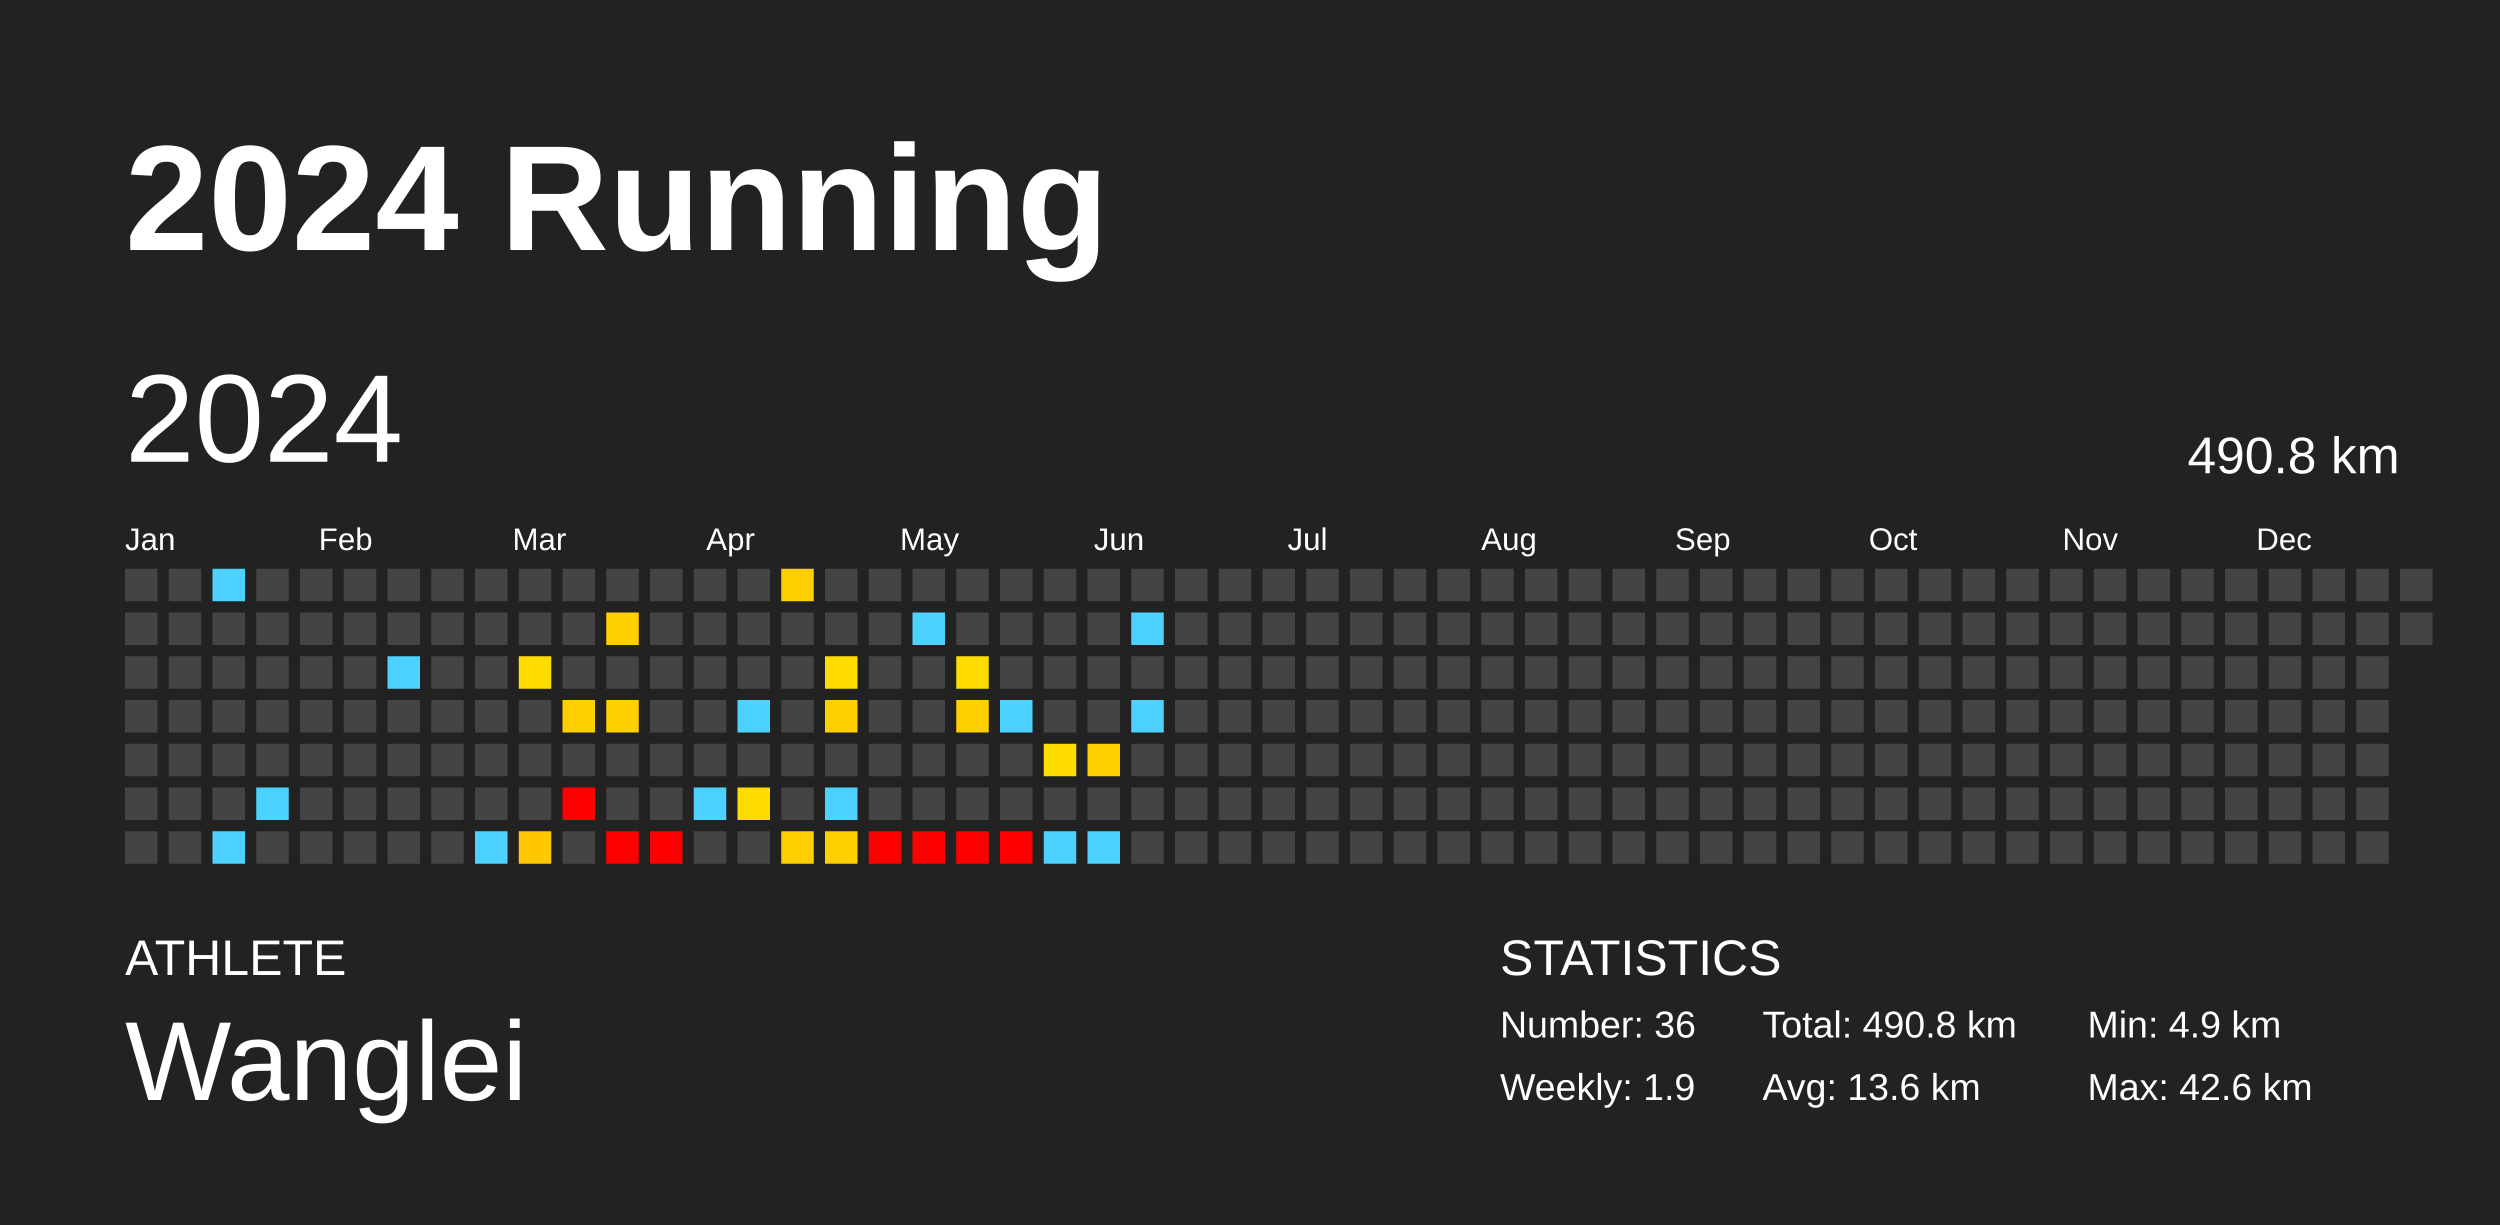
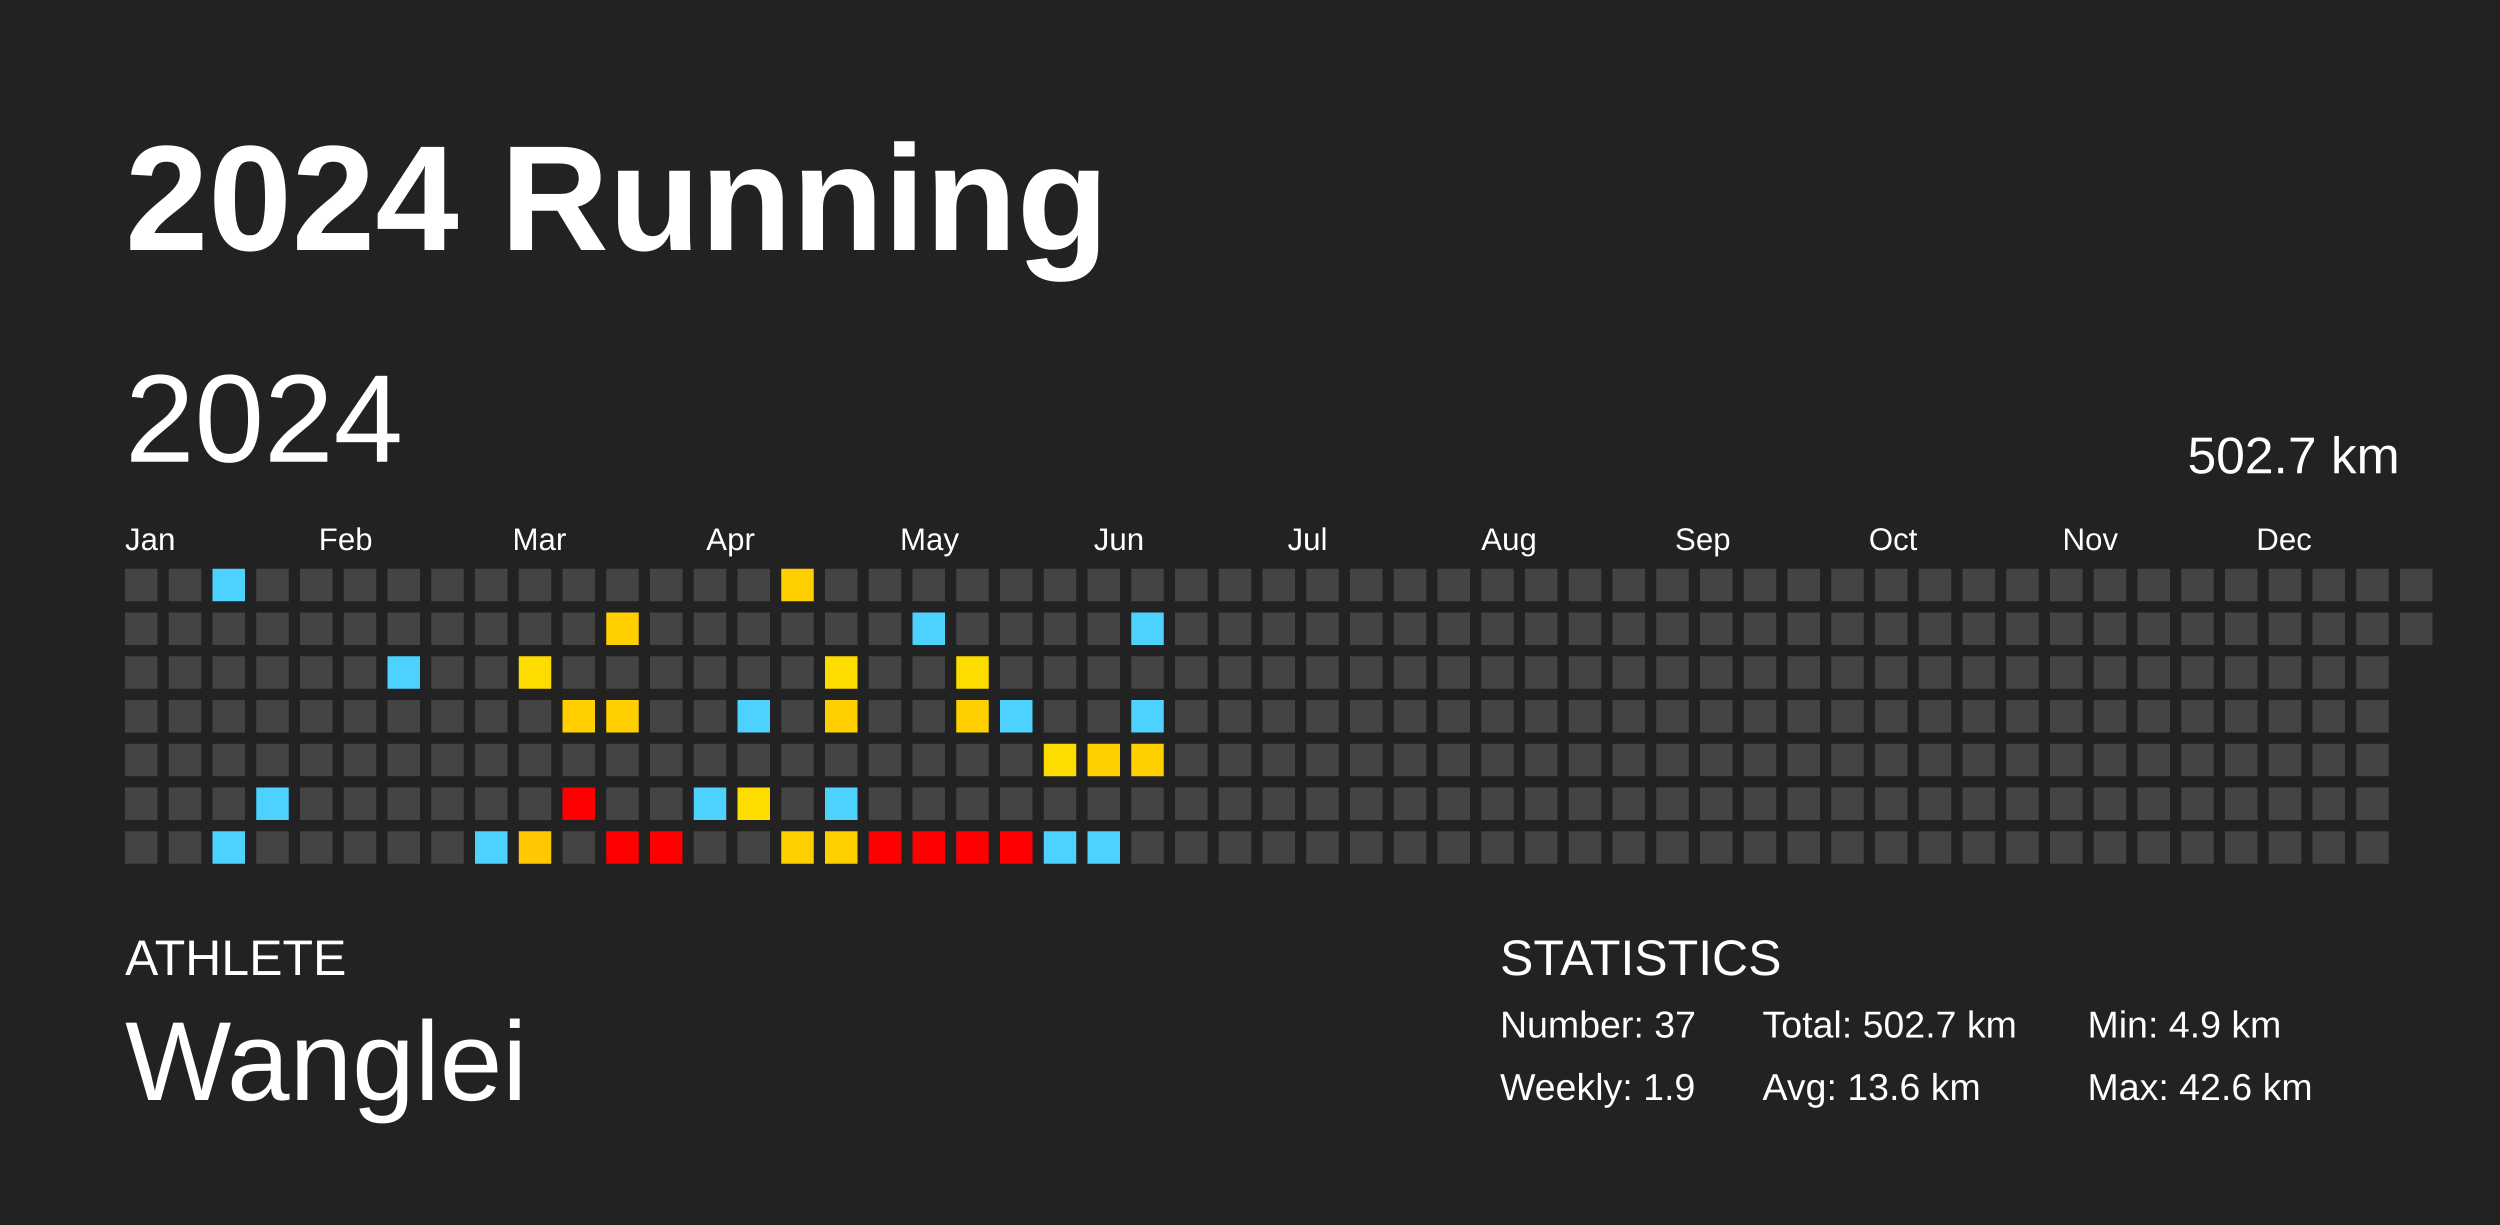
<svg xmlns="http://www.w3.org/2000/svg" baseProfile="full" height="98mm" version="1.1" viewBox="0,0,200,98" width="200mm">
  <defs />
  <rect fill="#222222" height="98" width="200" x="0" y="0" />
  <text fill="#FFFFFF" style="font-size:12px; font-family:Arial; font-weight:bold;" x="10" y="20">2024 Running</text>
  <text fill="#FFFFFF" style="font-size:4px; font-family:Arial" x="10" y="78">ATHLETE</text>
  <text fill="#FFFFFF" style="font-size:9px; font-family:Arial" x="10" y="88">Wanglei</text>
  <text fill="#FFFFFF" style="font-size:4px; font-family:Arial" x="120" y="78">STATISTICS</text>
-   <text fill="#FFFFFF" style="font-size:3px; font-family:Arial" x="120" y="83">Number: 36</text>
+   <text fill="#FFFFFF" style="font-size:3px; font-family:Arial" x="120" y="83">Number: 37</text>
  <text fill="#FFFFFF" style="font-size:3px; font-family:Arial" x="120" y="88">Weekly: 1.9</text>
-   <text fill="#FFFFFF" style="font-size:3px; font-family:Arial" x="141" y="83">Total: 490.8 km</text>
+   <text fill="#FFFFFF" style="font-size:3px; font-family:Arial" x="141" y="83">Total: 502.7 km</text>
  <text fill="#FFFFFF" style="font-size:3px; font-family:Arial" x="141" y="88">Avg: 13.6 km</text>
  <text fill="#FFFFFF" style="font-size:3px; font-family:Arial" x="167" y="83">Min: 4.9 km</text>
  <text fill="#FFFFFF" style="font-size:3px; font-family:Arial" x="167" y="88">Max: 42.6 km</text>
  <text dominant-baseline="hanging" fill="#FFFFFF" style="font-size:10.0px; font-family:Arial;" x="10" y="30">2024</text>
-   <text dominant-baseline="hanging" fill="#FFFFFF" style="font-size:4.125px; font-family:Arial;" x="175" y="35">490.8 km</text>
+   <text dominant-baseline="hanging" fill="#FFFFFF" style="font-size:4.125px; font-family:Arial;" x="175" y="35">502.7 km</text>
  <text fill="#FFFFFF" style="font-size:2.5px; font-family:Arial" x="10.0" y="44">Jan</text>
  <text fill="#FFFFFF" style="font-size:2.5px; font-family:Arial" x="25.5" y="44">Feb</text>
  <text fill="#FFFFFF" style="font-size:2.5px; font-family:Arial" x="41.0" y="44">Mar</text>
  <text fill="#FFFFFF" style="font-size:2.5px; font-family:Arial" x="56.5" y="44">Apr</text>
  <text fill="#FFFFFF" style="font-size:2.5px; font-family:Arial" x="72.0" y="44">May</text>
  <text fill="#FFFFFF" style="font-size:2.5px; font-family:Arial" x="87.5" y="44">Jun</text>
  <text fill="#FFFFFF" style="font-size:2.5px; font-family:Arial" x="103.0" y="44">Jul</text>
  <text fill="#FFFFFF" style="font-size:2.5px; font-family:Arial" x="118.5" y="44">Aug</text>
  <text fill="#FFFFFF" style="font-size:2.5px; font-family:Arial" x="134.0" y="44">Sep</text>
  <text fill="#FFFFFF" style="font-size:2.5px; font-family:Arial" x="149.5" y="44">Oct</text>
  <text fill="#FFFFFF" style="font-size:2.5px; font-family:Arial" x="165.0" y="44">Nov</text>
  <text fill="#FFFFFF" style="font-size:2.5px; font-family:Arial" x="180.5" y="44">Dec</text>
  <rect fill="#444444" height="2.6" width="2.6" x="10.0" y="45.5" />
  <rect fill="#444444" height="2.6" width="2.6" x="10.0" y="49.0" />
  <rect fill="#444444" height="2.6" width="2.6" x="10.0" y="52.5" />
  <rect fill="#444444" height="2.6" width="2.6" x="10.0" y="56.0" />
  <rect fill="#444444" height="2.6" width="2.6" x="10.0" y="59.5" />
  <rect fill="#444444" height="2.6" width="2.6" x="10.0" y="63.0" />
  <rect fill="#444444" height="2.6" width="2.6" x="10.0" y="66.5" />
  <rect fill="#444444" height="2.6" width="2.6" x="13.5" y="45.5" />
  <rect fill="#444444" height="2.6" width="2.6" x="13.5" y="49.0" />
  <rect fill="#444444" height="2.6" width="2.6" x="13.5" y="52.5" />
  <rect fill="#444444" height="2.6" width="2.6" x="13.5" y="56.0" />
  <rect fill="#444444" height="2.6" width="2.6" x="13.5" y="59.5" />
  <rect fill="#444444" height="2.6" width="2.6" x="13.5" y="63.0" />
  <rect fill="#444444" height="2.6" width="2.6" x="13.5" y="66.5" />
  <rect fill="#4dd2ff" height="2.6" width="2.6" x="17.0" y="45.5" />
  <rect fill="#444444" height="2.6" width="2.6" x="17.0" y="49.0" />
  <rect fill="#444444" height="2.6" width="2.6" x="17.0" y="52.5" />
  <rect fill="#444444" height="2.6" width="2.6" x="17.0" y="56.0" />
  <rect fill="#444444" height="2.6" width="2.6" x="17.0" y="59.5" />
  <rect fill="#444444" height="2.6" width="2.6" x="17.0" y="63.0" />
  <rect fill="#4dd2ff" height="2.6" width="2.6" x="17.0" y="66.5" />
  <rect fill="#444444" height="2.6" width="2.6" x="20.5" y="45.5" />
  <rect fill="#444444" height="2.6" width="2.6" x="20.5" y="49.0" />
  <rect fill="#444444" height="2.6" width="2.6" x="20.5" y="52.5" />
  <rect fill="#444444" height="2.6" width="2.6" x="20.5" y="56.0" />
  <rect fill="#444444" height="2.6" width="2.6" x="20.5" y="59.5" />
  <rect fill="#4dd2ff" height="2.6" width="2.6" x="20.5" y="63.0" />
  <rect fill="#444444" height="2.6" width="2.6" x="20.5" y="66.5" />
  <rect fill="#444444" height="2.6" width="2.6" x="24.0" y="45.5" />
  <rect fill="#444444" height="2.6" width="2.6" x="24.0" y="49.0" />
  <rect fill="#444444" height="2.6" width="2.6" x="24.0" y="52.5" />
  <rect fill="#444444" height="2.6" width="2.6" x="24.0" y="56.0" />
  <rect fill="#444444" height="2.6" width="2.6" x="24.0" y="59.5" />
  <rect fill="#444444" height="2.6" width="2.6" x="24.0" y="63.0" />
  <rect fill="#444444" height="2.6" width="2.6" x="24.0" y="66.5" />
  <rect fill="#444444" height="2.6" width="2.6" x="27.5" y="45.5" />
  <rect fill="#444444" height="2.6" width="2.6" x="27.5" y="49.0" />
  <rect fill="#444444" height="2.6" width="2.6" x="27.5" y="52.5" />
  <rect fill="#444444" height="2.6" width="2.6" x="27.5" y="56.0" />
  <rect fill="#444444" height="2.6" width="2.6" x="27.5" y="59.5" />
  <rect fill="#444444" height="2.6" width="2.6" x="27.5" y="63.0" />
  <rect fill="#444444" height="2.6" width="2.6" x="27.5" y="66.5" />
  <rect fill="#444444" height="2.6" width="2.6" x="31.0" y="45.5" />
  <rect fill="#444444" height="2.6" width="2.6" x="31.0" y="49.0" />
  <rect fill="#4dd2ff" height="2.6" width="2.6" x="31.0" y="52.5" />
  <rect fill="#444444" height="2.6" width="2.6" x="31.0" y="56.0" />
  <rect fill="#444444" height="2.6" width="2.6" x="31.0" y="59.5" />
  <rect fill="#444444" height="2.6" width="2.6" x="31.0" y="63.0" />
  <rect fill="#444444" height="2.6" width="2.6" x="31.0" y="66.5" />
  <rect fill="#444444" height="2.6" width="2.6" x="34.5" y="45.5" />
  <rect fill="#444444" height="2.6" width="2.6" x="34.5" y="49.0" />
  <rect fill="#444444" height="2.6" width="2.6" x="34.5" y="52.5" />
  <rect fill="#444444" height="2.6" width="2.6" x="34.5" y="56.0" />
  <rect fill="#444444" height="2.6" width="2.6" x="34.5" y="59.5" />
  <rect fill="#444444" height="2.6" width="2.6" x="34.5" y="63.0" />
  <rect fill="#444444" height="2.6" width="2.6" x="34.5" y="66.5" />
  <rect fill="#444444" height="2.6" width="2.6" x="38.0" y="45.5" />
  <rect fill="#444444" height="2.6" width="2.6" x="38.0" y="49.0" />
  <rect fill="#444444" height="2.6" width="2.6" x="38.0" y="52.5" />
  <rect fill="#444444" height="2.6" width="2.6" x="38.0" y="56.0" />
  <rect fill="#444444" height="2.6" width="2.6" x="38.0" y="59.5" />
  <rect fill="#444444" height="2.6" width="2.6" x="38.0" y="63.0" />
  <rect fill="#4dd2ff" height="2.6" width="2.6" x="38.0" y="66.5" />
  <rect fill="#444444" height="2.6" width="2.6" x="41.5" y="45.5" />
  <rect fill="#444444" height="2.6" width="2.6" x="41.5" y="49.0" />
  <rect fill="#ffdc00" height="2.6" width="2.6" x="41.5" y="52.5" />
  <rect fill="#444444" height="2.6" width="2.6" x="41.5" y="56.0" />
  <rect fill="#444444" height="2.6" width="2.6" x="41.5" y="59.5" />
  <rect fill="#444444" height="2.6" width="2.6" x="41.5" y="63.0" />
  <rect fill="#ffc800" height="2.6" width="2.6" x="41.5" y="66.5" />
  <rect fill="#444444" height="2.6" width="2.6" x="45.0" y="45.5" />
  <rect fill="#444444" height="2.6" width="2.6" x="45.0" y="49.0" />
  <rect fill="#444444" height="2.6" width="2.6" x="45.0" y="52.5" />
  <rect fill="#ffcf00" height="2.6" width="2.6" x="45.0" y="56.0" />
  <rect fill="#444444" height="2.6" width="2.6" x="45.0" y="59.5" />
  <rect fill="red" height="2.6" width="2.6" x="45.0" y="63.0" />
  <rect fill="#444444" height="2.6" width="2.6" x="45.0" y="66.5" />
  <rect fill="#444444" height="2.6" width="2.6" x="48.5" y="45.5" />
  <rect fill="#ffcf00" height="2.6" width="2.6" x="48.5" y="49.0" />
  <rect fill="#444444" height="2.6" width="2.6" x="48.5" y="52.5" />
  <rect fill="#ffcf00" height="2.6" width="2.6" x="48.5" y="56.0" />
  <rect fill="#444444" height="2.6" width="2.6" x="48.5" y="59.5" />
  <rect fill="#444444" height="2.6" width="2.6" x="48.5" y="63.0" />
  <rect fill="red" height="2.6" width="2.6" x="48.5" y="66.5" />
  <rect fill="#444444" height="2.6" width="2.6" x="52.0" y="45.5" />
  <rect fill="#444444" height="2.6" width="2.6" x="52.0" y="49.0" />
  <rect fill="#444444" height="2.6" width="2.6" x="52.0" y="52.5" />
  <rect fill="#444444" height="2.6" width="2.6" x="52.0" y="56.0" />
  <rect fill="#444444" height="2.6" width="2.6" x="52.0" y="59.5" />
  <rect fill="#444444" height="2.6" width="2.6" x="52.0" y="63.0" />
  <rect fill="red" height="2.6" width="2.6" x="52.0" y="66.5" />
  <rect fill="#444444" height="2.6" width="2.6" x="55.5" y="45.5" />
  <rect fill="#444444" height="2.6" width="2.6" x="55.5" y="49.0" />
  <rect fill="#444444" height="2.6" width="2.6" x="55.5" y="52.5" />
  <rect fill="#444444" height="2.6" width="2.6" x="55.5" y="56.0" />
  <rect fill="#444444" height="2.6" width="2.6" x="55.5" y="59.5" />
  <rect fill="#4dd2ff" height="2.6" width="2.6" x="55.5" y="63.0" />
  <rect fill="#444444" height="2.6" width="2.6" x="55.5" y="66.5" />
  <rect fill="#444444" height="2.6" width="2.6" x="59.0" y="45.5" />
  <rect fill="#444444" height="2.6" width="2.6" x="59.0" y="49.0" />
  <rect fill="#444444" height="2.6" width="2.6" x="59.0" y="52.5" />
  <rect fill="#4dd2ff" height="2.6" width="2.6" x="59.0" y="56.0" />
  <rect fill="#444444" height="2.6" width="2.6" x="59.0" y="59.5" />
  <rect fill="#ffdc00" height="2.6" width="2.6" x="59.0" y="63.0" />
  <rect fill="#444444" height="2.6" width="2.6" x="59.0" y="66.5" />
  <rect fill="#ffcf00" height="2.6" width="2.6" x="62.5" y="45.5" />
  <rect fill="#444444" height="2.6" width="2.6" x="62.5" y="49.0" />
  <rect fill="#444444" height="2.6" width="2.6" x="62.5" y="52.5" />
  <rect fill="#444444" height="2.6" width="2.6" x="62.5" y="56.0" />
  <rect fill="#444444" height="2.6" width="2.6" x="62.5" y="59.5" />
  <rect fill="#444444" height="2.6" width="2.6" x="62.5" y="63.0" />
  <rect fill="#ffcf00" height="2.6" width="2.6" x="62.5" y="66.5" />
  <rect fill="#444444" height="2.6" width="2.6" x="66.0" y="45.5" />
  <rect fill="#444444" height="2.6" width="2.6" x="66.0" y="49.0" />
  <rect fill="#ffdc00" height="2.6" width="2.6" x="66.0" y="52.5" />
  <rect fill="#ffcf00" height="2.6" width="2.6" x="66.0" y="56.0" />
  <rect fill="#444444" height="2.6" width="2.6" x="66.0" y="59.5" />
  <rect fill="#4dd2ff" height="2.6" width="2.6" x="66.0" y="63.0" />
  <rect fill="#ffcf00" height="2.6" width="2.6" x="66.0" y="66.5" />
  <rect fill="#444444" height="2.6" width="2.6" x="69.5" y="45.5" />
  <rect fill="#444444" height="2.6" width="2.6" x="69.5" y="49.0" />
  <rect fill="#444444" height="2.6" width="2.6" x="69.5" y="52.5" />
  <rect fill="#444444" height="2.6" width="2.6" x="69.5" y="56.0" />
  <rect fill="#444444" height="2.6" width="2.6" x="69.5" y="59.5" />
  <rect fill="#444444" height="2.6" width="2.6" x="69.5" y="63.0" />
  <rect fill="red" height="2.6" width="2.6" x="69.5" y="66.5" />
  <rect fill="#444444" height="2.6" width="2.6" x="73.0" y="45.5" />
  <rect fill="#4dd2ff" height="2.6" width="2.6" x="73.0" y="49.0" />
  <rect fill="#444444" height="2.6" width="2.6" x="73.0" y="52.5" />
  <rect fill="#444444" height="2.6" width="2.6" x="73.0" y="56.0" />
  <rect fill="#444444" height="2.6" width="2.6" x="73.0" y="59.5" />
  <rect fill="#444444" height="2.6" width="2.6" x="73.0" y="63.0" />
  <rect fill="red" height="2.6" width="2.6" x="73.0" y="66.5" />
  <rect fill="#444444" height="2.6" width="2.6" x="76.5" y="45.5" />
  <rect fill="#444444" height="2.6" width="2.6" x="76.5" y="49.0" />
  <rect fill="#ffdc00" height="2.6" width="2.6" x="76.5" y="52.5" />
  <rect fill="#ffcf00" height="2.6" width="2.6" x="76.5" y="56.0" />
  <rect fill="#444444" height="2.6" width="2.6" x="76.5" y="59.5" />
  <rect fill="#444444" height="2.6" width="2.6" x="76.5" y="63.0" />
  <rect fill="red" height="2.6" width="2.6" x="76.5" y="66.5" />
  <rect fill="#444444" height="2.6" width="2.6" x="80.0" y="45.5" />
  <rect fill="#444444" height="2.6" width="2.6" x="80.0" y="49.0" />
  <rect fill="#444444" height="2.6" width="2.6" x="80.0" y="52.5" />
  <rect fill="#4dd2ff" height="2.6" width="2.6" x="80.0" y="56.0" />
  <rect fill="#444444" height="2.6" width="2.6" x="80.0" y="59.5" />
  <rect fill="#444444" height="2.6" width="2.6" x="80.0" y="63.0" />
  <rect fill="red" height="2.6" width="2.6" x="80.0" y="66.5" />
  <rect fill="#444444" height="2.6" width="2.6" x="83.5" y="45.5" />
  <rect fill="#444444" height="2.6" width="2.6" x="83.5" y="49.0" />
  <rect fill="#444444" height="2.6" width="2.6" x="83.5" y="52.5" />
  <rect fill="#444444" height="2.6" width="2.6" x="83.5" y="56.0" />
  <rect fill="#ffdc00" height="2.6" width="2.6" x="83.5" y="59.5" />
  <rect fill="#444444" height="2.6" width="2.6" x="83.5" y="63.0" />
  <rect fill="#4dd2ff" height="2.6" width="2.6" x="83.5" y="66.5" />
  <rect fill="#444444" height="2.6" width="2.6" x="87.0" y="45.5" />
  <rect fill="#444444" height="2.6" width="2.6" x="87.0" y="49.0" />
  <rect fill="#444444" height="2.6" width="2.6" x="87.0" y="52.5" />
  <rect fill="#444444" height="2.6" width="2.6" x="87.0" y="56.0" />
  <rect fill="#ffcf00" height="2.6" width="2.6" x="87.0" y="59.5" />
  <rect fill="#444444" height="2.6" width="2.6" x="87.0" y="63.0" />
  <rect fill="#4dd2ff" height="2.6" width="2.6" x="87.0" y="66.5" />
  <rect fill="#444444" height="2.6" width="2.6" x="90.5" y="45.5" />
  <rect fill="#4dd2ff" height="2.6" width="2.6" x="90.5" y="49.0" />
  <rect fill="#444444" height="2.6" width="2.6" x="90.5" y="52.5" />
  <rect fill="#4dd2ff" height="2.6" width="2.6" x="90.5" y="56.0" />
-   <rect fill="#444444" height="2.6" width="2.6" x="90.5" y="59.5" />
+   <rect fill="#ffcf00" height="2.6" width="2.6" x="90.5" y="59.5" />
  <rect fill="#444444" height="2.6" width="2.6" x="90.5" y="63.0" />
  <rect fill="#444444" height="2.6" width="2.6" x="90.5" y="66.5" />
  <rect fill="#444444" height="2.6" width="2.6" x="94.0" y="45.5" />
  <rect fill="#444444" height="2.6" width="2.6" x="94.0" y="49.0" />
  <rect fill="#444444" height="2.6" width="2.6" x="94.0" y="52.5" />
  <rect fill="#444444" height="2.6" width="2.6" x="94.0" y="56.0" />
  <rect fill="#444444" height="2.6" width="2.6" x="94.0" y="59.5" />
  <rect fill="#444444" height="2.6" width="2.6" x="94.0" y="63.0" />
  <rect fill="#444444" height="2.6" width="2.6" x="94.0" y="66.5" />
  <rect fill="#444444" height="2.6" width="2.6" x="97.5" y="45.5" />
  <rect fill="#444444" height="2.6" width="2.6" x="97.5" y="49.0" />
  <rect fill="#444444" height="2.6" width="2.6" x="97.5" y="52.5" />
  <rect fill="#444444" height="2.6" width="2.6" x="97.5" y="56.0" />
  <rect fill="#444444" height="2.6" width="2.6" x="97.5" y="59.5" />
  <rect fill="#444444" height="2.6" width="2.6" x="97.5" y="63.0" />
  <rect fill="#444444" height="2.6" width="2.6" x="97.5" y="66.5" />
  <rect fill="#444444" height="2.6" width="2.6" x="101.0" y="45.5" />
  <rect fill="#444444" height="2.6" width="2.6" x="101.0" y="49.0" />
  <rect fill="#444444" height="2.6" width="2.6" x="101.0" y="52.5" />
  <rect fill="#444444" height="2.6" width="2.6" x="101.0" y="56.0" />
  <rect fill="#444444" height="2.6" width="2.6" x="101.0" y="59.5" />
  <rect fill="#444444" height="2.6" width="2.6" x="101.0" y="63.0" />
  <rect fill="#444444" height="2.6" width="2.6" x="101.0" y="66.5" />
  <rect fill="#444444" height="2.6" width="2.6" x="104.5" y="45.5" />
  <rect fill="#444444" height="2.6" width="2.6" x="104.5" y="49.0" />
  <rect fill="#444444" height="2.6" width="2.6" x="104.5" y="52.5" />
  <rect fill="#444444" height="2.6" width="2.6" x="104.5" y="56.0" />
  <rect fill="#444444" height="2.6" width="2.6" x="104.5" y="59.5" />
  <rect fill="#444444" height="2.6" width="2.6" x="104.5" y="63.0" />
  <rect fill="#444444" height="2.6" width="2.6" x="104.5" y="66.5" />
  <rect fill="#444444" height="2.6" width="2.6" x="108.0" y="45.5" />
  <rect fill="#444444" height="2.6" width="2.6" x="108.0" y="49.0" />
  <rect fill="#444444" height="2.6" width="2.6" x="108.0" y="52.5" />
  <rect fill="#444444" height="2.6" width="2.6" x="108.0" y="56.0" />
  <rect fill="#444444" height="2.6" width="2.6" x="108.0" y="59.5" />
  <rect fill="#444444" height="2.6" width="2.6" x="108.0" y="63.0" />
  <rect fill="#444444" height="2.6" width="2.6" x="108.0" y="66.5" />
  <rect fill="#444444" height="2.6" width="2.6" x="111.5" y="45.5" />
  <rect fill="#444444" height="2.6" width="2.6" x="111.5" y="49.0" />
  <rect fill="#444444" height="2.6" width="2.6" x="111.5" y="52.5" />
  <rect fill="#444444" height="2.6" width="2.6" x="111.5" y="56.0" />
  <rect fill="#444444" height="2.6" width="2.6" x="111.5" y="59.5" />
  <rect fill="#444444" height="2.6" width="2.6" x="111.5" y="63.0" />
  <rect fill="#444444" height="2.6" width="2.6" x="111.5" y="66.5" />
  <rect fill="#444444" height="2.6" width="2.6" x="115.0" y="45.5" />
  <rect fill="#444444" height="2.6" width="2.6" x="115.0" y="49.0" />
  <rect fill="#444444" height="2.6" width="2.6" x="115.0" y="52.5" />
  <rect fill="#444444" height="2.6" width="2.6" x="115.0" y="56.0" />
  <rect fill="#444444" height="2.6" width="2.6" x="115.0" y="59.5" />
  <rect fill="#444444" height="2.6" width="2.6" x="115.0" y="63.0" />
  <rect fill="#444444" height="2.6" width="2.6" x="115.0" y="66.5" />
  <rect fill="#444444" height="2.6" width="2.6" x="118.5" y="45.5" />
  <rect fill="#444444" height="2.6" width="2.6" x="118.5" y="49.0" />
  <rect fill="#444444" height="2.6" width="2.6" x="118.5" y="52.5" />
  <rect fill="#444444" height="2.6" width="2.6" x="118.5" y="56.0" />
  <rect fill="#444444" height="2.6" width="2.6" x="118.5" y="59.5" />
  <rect fill="#444444" height="2.6" width="2.6" x="118.5" y="63.0" />
  <rect fill="#444444" height="2.6" width="2.6" x="118.5" y="66.5" />
  <rect fill="#444444" height="2.6" width="2.6" x="122.0" y="45.5" />
  <rect fill="#444444" height="2.6" width="2.6" x="122.0" y="49.0" />
  <rect fill="#444444" height="2.6" width="2.6" x="122.0" y="52.5" />
  <rect fill="#444444" height="2.6" width="2.6" x="122.0" y="56.0" />
  <rect fill="#444444" height="2.6" width="2.6" x="122.0" y="59.5" />
  <rect fill="#444444" height="2.6" width="2.6" x="122.0" y="63.0" />
  <rect fill="#444444" height="2.6" width="2.6" x="122.0" y="66.5" />
  <rect fill="#444444" height="2.6" width="2.6" x="125.5" y="45.5" />
  <rect fill="#444444" height="2.6" width="2.6" x="125.5" y="49.0" />
  <rect fill="#444444" height="2.6" width="2.6" x="125.5" y="52.5" />
  <rect fill="#444444" height="2.6" width="2.6" x="125.5" y="56.0" />
  <rect fill="#444444" height="2.6" width="2.6" x="125.5" y="59.5" />
  <rect fill="#444444" height="2.6" width="2.6" x="125.5" y="63.0" />
  <rect fill="#444444" height="2.6" width="2.6" x="125.5" y="66.5" />
  <rect fill="#444444" height="2.6" width="2.6" x="129.0" y="45.5" />
  <rect fill="#444444" height="2.6" width="2.6" x="129.0" y="49.0" />
  <rect fill="#444444" height="2.6" width="2.6" x="129.0" y="52.5" />
  <rect fill="#444444" height="2.6" width="2.6" x="129.0" y="56.0" />
  <rect fill="#444444" height="2.6" width="2.6" x="129.0" y="59.5" />
  <rect fill="#444444" height="2.6" width="2.6" x="129.0" y="63.0" />
  <rect fill="#444444" height="2.6" width="2.6" x="129.0" y="66.5" />
  <rect fill="#444444" height="2.6" width="2.6" x="132.5" y="45.5" />
  <rect fill="#444444" height="2.6" width="2.6" x="132.5" y="49.0" />
  <rect fill="#444444" height="2.6" width="2.6" x="132.5" y="52.5" />
  <rect fill="#444444" height="2.6" width="2.6" x="132.5" y="56.0" />
  <rect fill="#444444" height="2.6" width="2.6" x="132.5" y="59.5" />
  <rect fill="#444444" height="2.6" width="2.6" x="132.5" y="63.0" />
  <rect fill="#444444" height="2.6" width="2.6" x="132.5" y="66.5" />
  <rect fill="#444444" height="2.6" width="2.6" x="136.0" y="45.5" />
  <rect fill="#444444" height="2.6" width="2.6" x="136.0" y="49.0" />
  <rect fill="#444444" height="2.6" width="2.6" x="136.0" y="52.5" />
  <rect fill="#444444" height="2.6" width="2.6" x="136.0" y="56.0" />
  <rect fill="#444444" height="2.6" width="2.6" x="136.0" y="59.5" />
  <rect fill="#444444" height="2.6" width="2.6" x="136.0" y="63.0" />
  <rect fill="#444444" height="2.6" width="2.6" x="136.0" y="66.5" />
  <rect fill="#444444" height="2.6" width="2.6" x="139.5" y="45.5" />
  <rect fill="#444444" height="2.6" width="2.6" x="139.5" y="49.0" />
  <rect fill="#444444" height="2.6" width="2.6" x="139.5" y="52.5" />
  <rect fill="#444444" height="2.6" width="2.6" x="139.5" y="56.0" />
  <rect fill="#444444" height="2.6" width="2.6" x="139.5" y="59.5" />
  <rect fill="#444444" height="2.6" width="2.6" x="139.5" y="63.0" />
  <rect fill="#444444" height="2.6" width="2.6" x="139.5" y="66.5" />
  <rect fill="#444444" height="2.6" width="2.6" x="143.0" y="45.5" />
  <rect fill="#444444" height="2.6" width="2.6" x="143.0" y="49.0" />
  <rect fill="#444444" height="2.6" width="2.6" x="143.0" y="52.5" />
  <rect fill="#444444" height="2.6" width="2.6" x="143.0" y="56.0" />
  <rect fill="#444444" height="2.6" width="2.6" x="143.0" y="59.5" />
  <rect fill="#444444" height="2.6" width="2.6" x="143.0" y="63.0" />
  <rect fill="#444444" height="2.6" width="2.6" x="143.0" y="66.5" />
  <rect fill="#444444" height="2.6" width="2.6" x="146.5" y="45.5" />
  <rect fill="#444444" height="2.6" width="2.6" x="146.5" y="49.0" />
  <rect fill="#444444" height="2.6" width="2.6" x="146.5" y="52.5" />
  <rect fill="#444444" height="2.6" width="2.6" x="146.5" y="56.0" />
  <rect fill="#444444" height="2.6" width="2.6" x="146.5" y="59.5" />
  <rect fill="#444444" height="2.6" width="2.6" x="146.5" y="63.0" />
  <rect fill="#444444" height="2.6" width="2.6" x="146.5" y="66.5" />
  <rect fill="#444444" height="2.6" width="2.6" x="150.0" y="45.5" />
  <rect fill="#444444" height="2.6" width="2.6" x="150.0" y="49.0" />
  <rect fill="#444444" height="2.6" width="2.6" x="150.0" y="52.5" />
  <rect fill="#444444" height="2.6" width="2.6" x="150.0" y="56.0" />
  <rect fill="#444444" height="2.6" width="2.6" x="150.0" y="59.5" />
  <rect fill="#444444" height="2.6" width="2.6" x="150.0" y="63.0" />
  <rect fill="#444444" height="2.6" width="2.6" x="150.0" y="66.5" />
  <rect fill="#444444" height="2.6" width="2.6" x="153.5" y="45.5" />
  <rect fill="#444444" height="2.6" width="2.6" x="153.5" y="49.0" />
  <rect fill="#444444" height="2.6" width="2.6" x="153.5" y="52.5" />
  <rect fill="#444444" height="2.6" width="2.6" x="153.5" y="56.0" />
  <rect fill="#444444" height="2.6" width="2.6" x="153.5" y="59.5" />
  <rect fill="#444444" height="2.6" width="2.6" x="153.5" y="63.0" />
  <rect fill="#444444" height="2.6" width="2.6" x="153.5" y="66.5" />
  <rect fill="#444444" height="2.6" width="2.6" x="157.0" y="45.5" />
  <rect fill="#444444" height="2.6" width="2.6" x="157.0" y="49.0" />
  <rect fill="#444444" height="2.6" width="2.6" x="157.0" y="52.5" />
  <rect fill="#444444" height="2.6" width="2.6" x="157.0" y="56.0" />
  <rect fill="#444444" height="2.6" width="2.6" x="157.0" y="59.5" />
  <rect fill="#444444" height="2.6" width="2.6" x="157.0" y="63.0" />
  <rect fill="#444444" height="2.6" width="2.6" x="157.0" y="66.5" />
  <rect fill="#444444" height="2.6" width="2.6" x="160.5" y="45.5" />
  <rect fill="#444444" height="2.6" width="2.6" x="160.5" y="49.0" />
  <rect fill="#444444" height="2.6" width="2.6" x="160.5" y="52.5" />
  <rect fill="#444444" height="2.6" width="2.6" x="160.5" y="56.0" />
  <rect fill="#444444" height="2.6" width="2.6" x="160.5" y="59.5" />
  <rect fill="#444444" height="2.6" width="2.6" x="160.5" y="63.0" />
  <rect fill="#444444" height="2.6" width="2.6" x="160.5" y="66.5" />
  <rect fill="#444444" height="2.6" width="2.6" x="164.0" y="45.5" />
  <rect fill="#444444" height="2.6" width="2.6" x="164.0" y="49.0" />
  <rect fill="#444444" height="2.6" width="2.6" x="164.0" y="52.5" />
  <rect fill="#444444" height="2.6" width="2.6" x="164.0" y="56.0" />
  <rect fill="#444444" height="2.6" width="2.6" x="164.0" y="59.5" />
  <rect fill="#444444" height="2.6" width="2.6" x="164.0" y="63.0" />
  <rect fill="#444444" height="2.6" width="2.6" x="164.0" y="66.5" />
  <rect fill="#444444" height="2.6" width="2.6" x="167.5" y="45.5" />
  <rect fill="#444444" height="2.6" width="2.6" x="167.5" y="49.0" />
  <rect fill="#444444" height="2.6" width="2.6" x="167.5" y="52.5" />
  <rect fill="#444444" height="2.6" width="2.6" x="167.5" y="56.0" />
  <rect fill="#444444" height="2.6" width="2.6" x="167.5" y="59.5" />
  <rect fill="#444444" height="2.6" width="2.6" x="167.5" y="63.0" />
  <rect fill="#444444" height="2.6" width="2.6" x="167.5" y="66.5" />
  <rect fill="#444444" height="2.6" width="2.6" x="171.0" y="45.5" />
  <rect fill="#444444" height="2.6" width="2.6" x="171.0" y="49.0" />
  <rect fill="#444444" height="2.6" width="2.6" x="171.0" y="52.5" />
  <rect fill="#444444" height="2.6" width="2.6" x="171.0" y="56.0" />
  <rect fill="#444444" height="2.6" width="2.6" x="171.0" y="59.5" />
  <rect fill="#444444" height="2.6" width="2.6" x="171.0" y="63.0" />
  <rect fill="#444444" height="2.6" width="2.6" x="171.0" y="66.5" />
  <rect fill="#444444" height="2.6" width="2.6" x="174.5" y="45.5" />
  <rect fill="#444444" height="2.6" width="2.6" x="174.5" y="49.0" />
  <rect fill="#444444" height="2.6" width="2.6" x="174.5" y="52.5" />
  <rect fill="#444444" height="2.6" width="2.6" x="174.5" y="56.0" />
  <rect fill="#444444" height="2.6" width="2.6" x="174.5" y="59.5" />
  <rect fill="#444444" height="2.6" width="2.6" x="174.5" y="63.0" />
  <rect fill="#444444" height="2.6" width="2.6" x="174.5" y="66.5" />
  <rect fill="#444444" height="2.6" width="2.6" x="178.0" y="45.5" />
  <rect fill="#444444" height="2.6" width="2.6" x="178.0" y="49.0" />
  <rect fill="#444444" height="2.6" width="2.6" x="178.0" y="52.5" />
  <rect fill="#444444" height="2.6" width="2.6" x="178.0" y="56.0" />
  <rect fill="#444444" height="2.6" width="2.6" x="178.0" y="59.5" />
  <rect fill="#444444" height="2.6" width="2.6" x="178.0" y="63.0" />
  <rect fill="#444444" height="2.6" width="2.6" x="178.0" y="66.5" />
  <rect fill="#444444" height="2.6" width="2.6" x="181.5" y="45.5" />
  <rect fill="#444444" height="2.6" width="2.6" x="181.5" y="49.0" />
  <rect fill="#444444" height="2.6" width="2.6" x="181.5" y="52.5" />
  <rect fill="#444444" height="2.6" width="2.6" x="181.5" y="56.0" />
  <rect fill="#444444" height="2.6" width="2.6" x="181.5" y="59.5" />
  <rect fill="#444444" height="2.6" width="2.6" x="181.5" y="63.0" />
  <rect fill="#444444" height="2.6" width="2.6" x="181.5" y="66.5" />
  <rect fill="#444444" height="2.6" width="2.6" x="185.0" y="45.5" />
  <rect fill="#444444" height="2.6" width="2.6" x="185.0" y="49.0" />
  <rect fill="#444444" height="2.6" width="2.6" x="185.0" y="52.5" />
  <rect fill="#444444" height="2.6" width="2.6" x="185.0" y="56.0" />
  <rect fill="#444444" height="2.6" width="2.6" x="185.0" y="59.5" />
  <rect fill="#444444" height="2.6" width="2.6" x="185.0" y="63.0" />
  <rect fill="#444444" height="2.6" width="2.6" x="185.0" y="66.5" />
  <rect fill="#444444" height="2.6" width="2.6" x="188.5" y="45.5" />
  <rect fill="#444444" height="2.6" width="2.6" x="188.5" y="49.0" />
  <rect fill="#444444" height="2.6" width="2.6" x="188.5" y="52.5" />
  <rect fill="#444444" height="2.6" width="2.6" x="188.5" y="56.0" />
  <rect fill="#444444" height="2.6" width="2.6" x="188.5" y="59.5" />
  <rect fill="#444444" height="2.6" width="2.6" x="188.5" y="63.0" />
  <rect fill="#444444" height="2.6" width="2.6" x="188.5" y="66.5" />
  <rect fill="#444444" height="2.6" width="2.6" x="192.0" y="45.5" />
  <rect fill="#444444" height="2.6" width="2.6" x="192.0" y="49.0" />
</svg>
